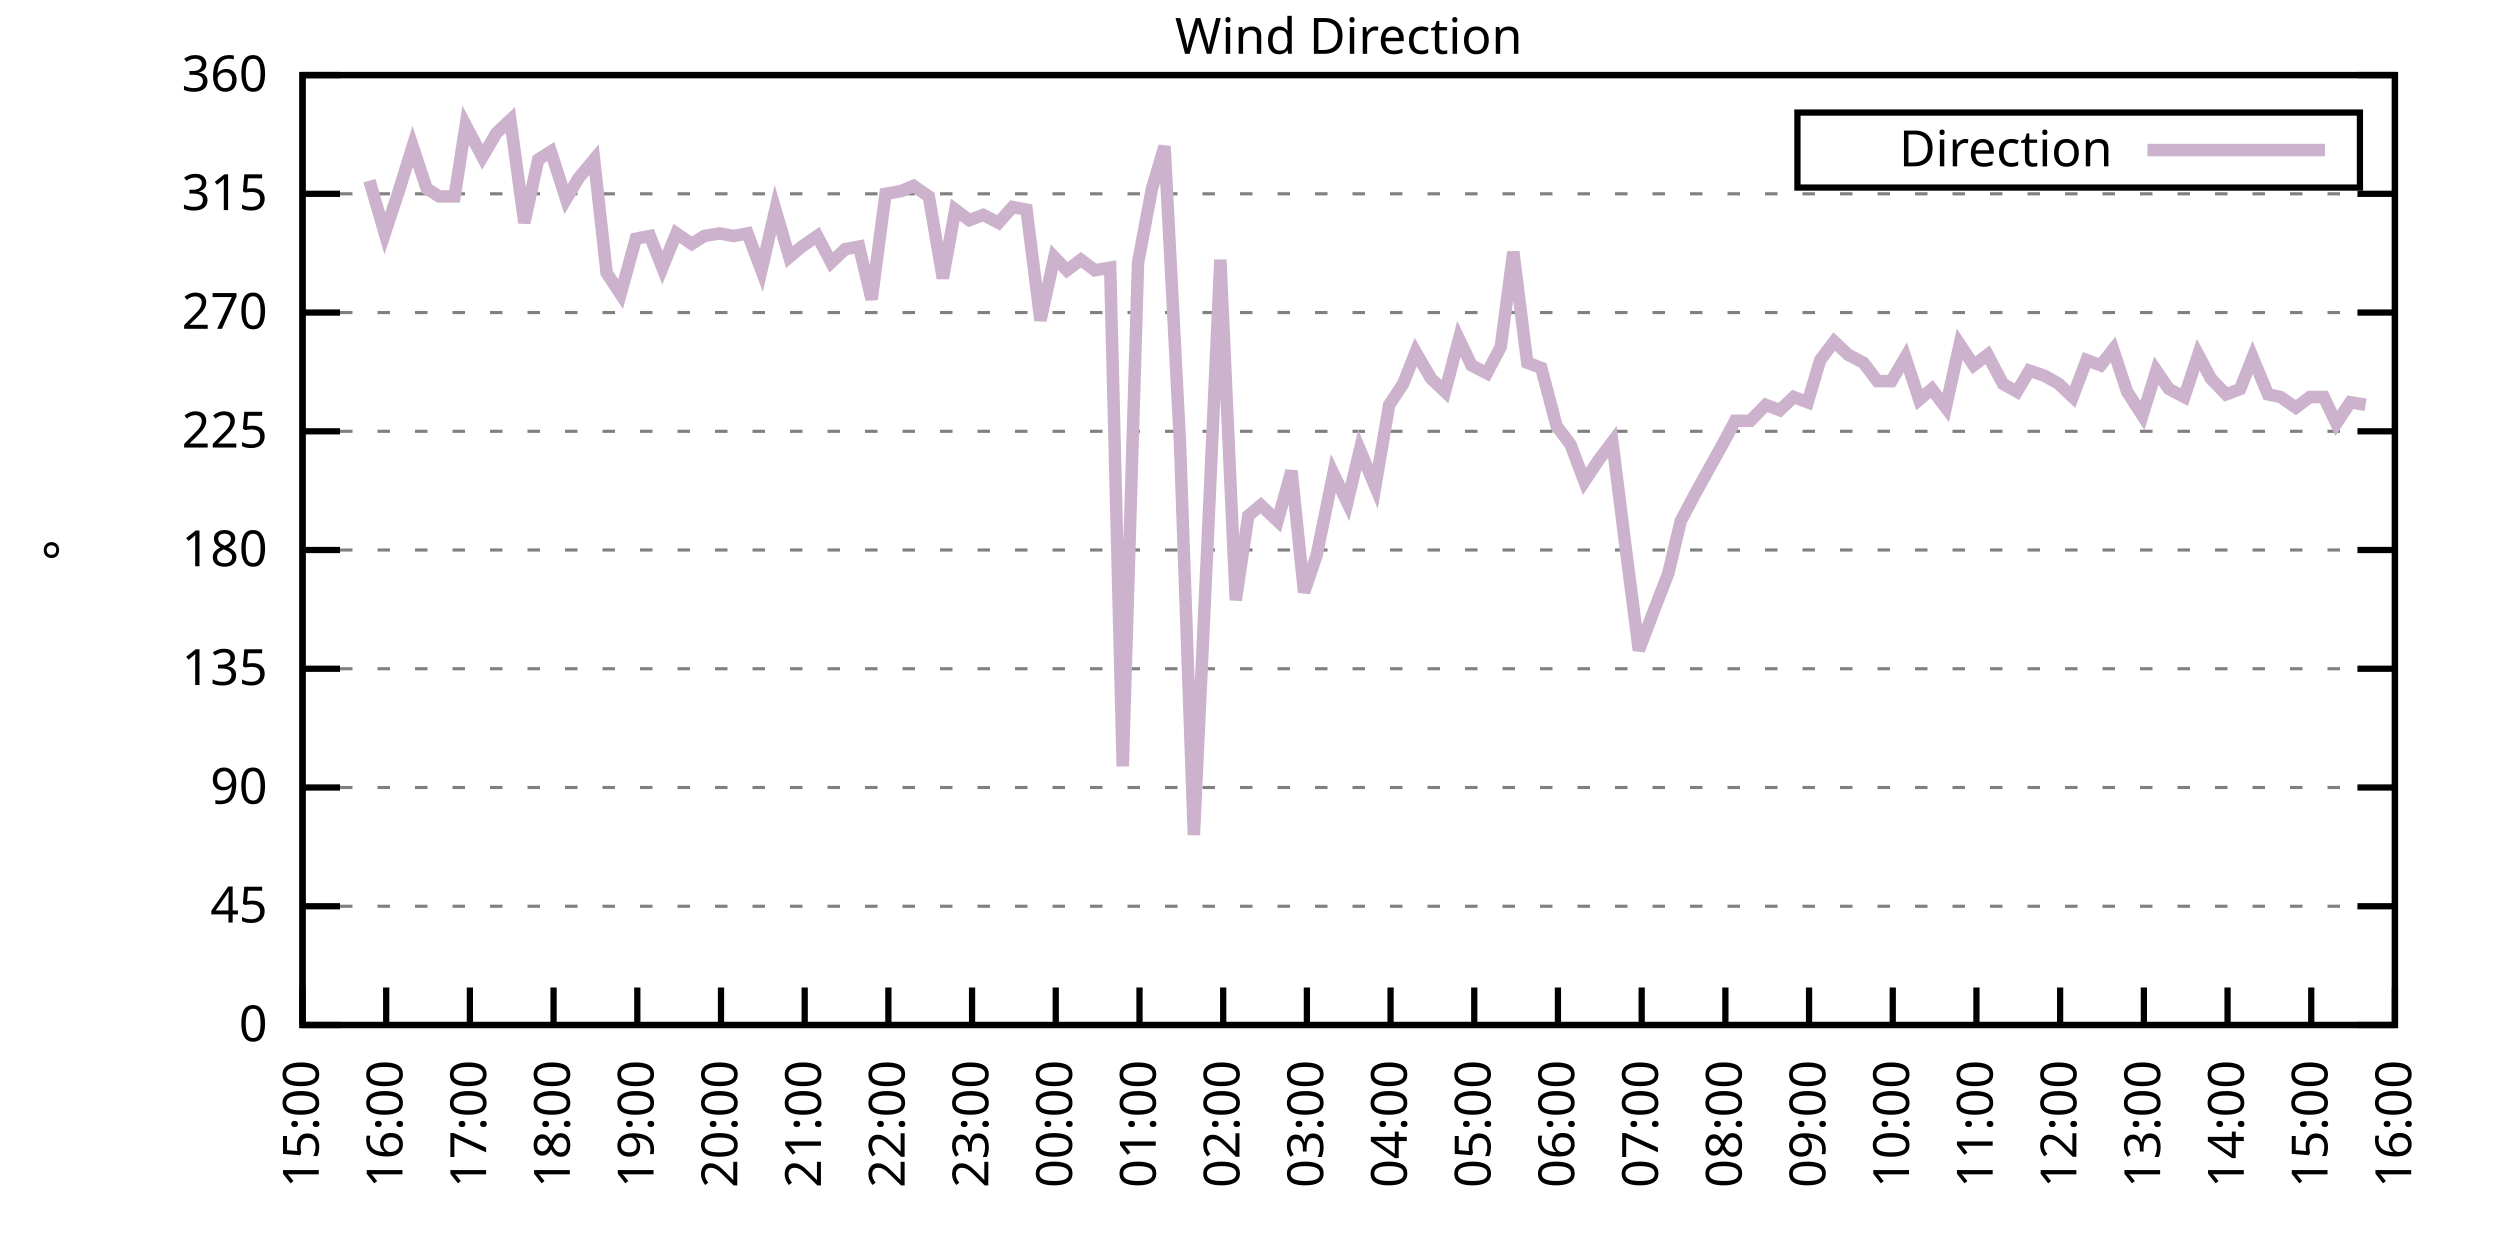
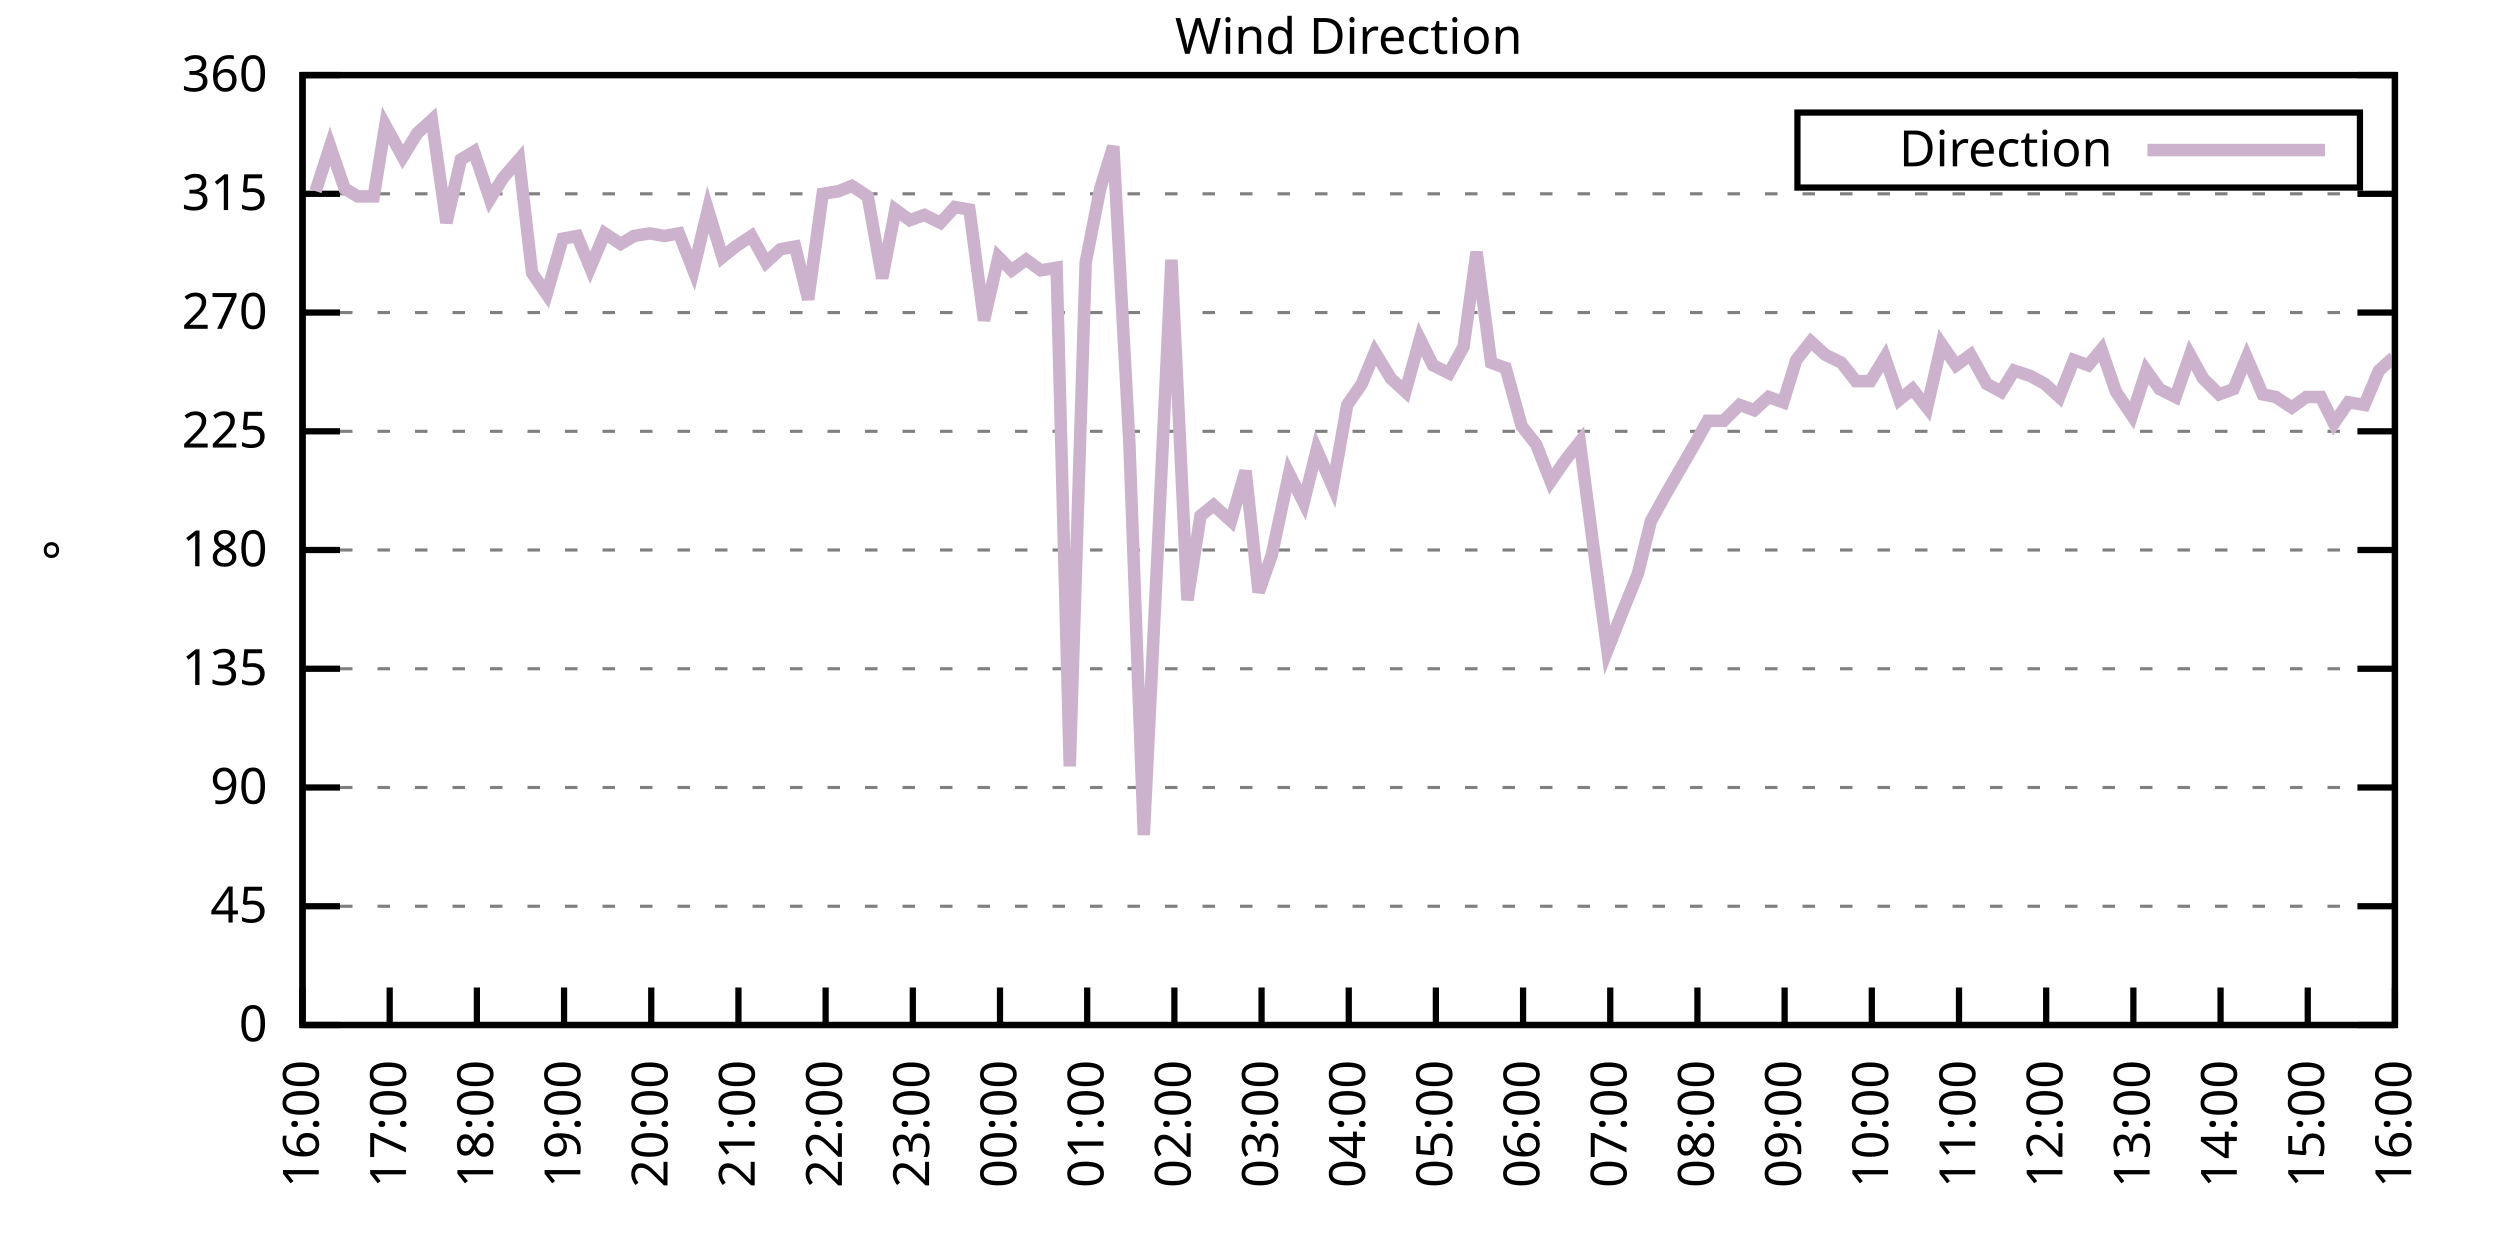
<svg xmlns="http://www.w3.org/2000/svg" xmlns:xlink="http://www.w3.org/1999/xlink" width="400" height="200" viewBox="0 0 400 200">
  <g id="gnuplot_canvas">
    <rect x="0" y="0" width="400" height="200" fill="none" />
    <defs>
      <circle id="gpDot" r="0.5" stroke-width="0.5" stroke="currentColor" />
      <path id="gpPt0" stroke-width="0.333" stroke="currentColor" d="M-1,0 h2 M0,-1 v2" />
      <path id="gpPt1" stroke-width="0.333" stroke="currentColor" d="M-1,-1 L1,1 M1,-1 L-1,1" />
      <path id="gpPt2" stroke-width="0.333" stroke="currentColor" d="M-1,0 L1,0 M0,-1 L0,1 M-1,-1 L1,1 M-1,1 L1,-1" />
      <rect id="gpPt3" stroke-width="0.333" stroke="currentColor" x="-1" y="-1" width="2" height="2" />
      <rect id="gpPt4" stroke-width="0.333" stroke="currentColor" fill="currentColor" x="-1" y="-1" width="2" height="2" />
      <circle id="gpPt5" stroke-width="0.333" stroke="currentColor" cx="0" cy="0" r="1" />
      <use xlink:href="#gpPt5" id="gpPt6" fill="currentColor" stroke="none" />
      <path id="gpPt7" stroke-width="0.333" stroke="currentColor" d="M0,-1.33 L-1.33,0.67 L1.33,0.67 z" />
      <use xlink:href="#gpPt7" id="gpPt8" fill="currentColor" stroke="none" />
      <use xlink:href="#gpPt7" id="gpPt9" stroke="currentColor" transform="rotate(180)" />
      <use xlink:href="#gpPt9" id="gpPt10" fill="currentColor" stroke="none" />
      <use xlink:href="#gpPt3" id="gpPt11" stroke="currentColor" transform="rotate(45)" />
      <use xlink:href="#gpPt11" id="gpPt12" fill="currentColor" stroke="none" />
      <path id="gpPt13" stroke-width="0.333" stroke="currentColor" d="M0,1.330 L1.265,0.411 L0.782,-1.067 L-0.782,-1.076 L-1.265,0.411 z" />
      <use xlink:href="#gpPt13" id="gpPt14" fill="currentColor" stroke="none" />
      <filter id="textbox" filterUnits="objectBoundingBox" x="0" y="0" height="1" width="1">
        <feFlood flood-color="white" flood-opacity="1" result="bgnd" />
        <feComposite in="SourceGraphic" in2="bgnd" operator="atop" />
      </filter>
      <filter id="greybox" filterUnits="objectBoundingBox" x="0" y="0" height="1" width="1">
        <feFlood flood-color="lightgrey" flood-opacity="1" result="grey" />
        <feComposite in="SourceGraphic" in2="grey" operator="atop" />
      </filter>
    </defs>
    <g fill="none" color="white" stroke="currentColor" stroke-width="1.00" stroke-linecap="butt" stroke-linejoin="miter">
</g>
    <g fill="none" color="black" stroke="currentColor" stroke-width="1.00" stroke-linecap="butt" stroke-linejoin="miter">
      <g stroke="none" shape-rendering="crispEdges">
        <polygon fill="rgb(255, 255, 255)" points="48.40,164.00 383.18,164.00 383.18,12.02 48.40,12.02 " />
      </g>
    </g>
    <g fill="none" color="black" stroke="currentColor" stroke-width="1.00" stroke-linecap="butt" stroke-linejoin="miter">
</g>
    <g fill="none" color="black" stroke="black" stroke-width="0.50" stroke-linecap="butt" stroke-linejoin="miter">
</g>
    <g fill="none" color="gray" stroke="currentColor" stroke-width="0.50" stroke-linecap="butt" stroke-linejoin="miter">
      <path stroke="gray" stroke-dasharray="2,4" class="gridline" d="M48.40,164.00 L383.19,164.00  " />
    </g>
    <g fill="none" color="gray" stroke="gray" stroke-width="1.00" stroke-linecap="butt" stroke-linejoin="miter">
</g>
    <g fill="none" color="black" stroke="currentColor" stroke-width="1.00" stroke-linecap="butt" stroke-linejoin="miter">
      <path stroke="black" d="M48.40,164.00 L54.40,164.00 M383.19,164.00 L377.19,164.00  " />
      <g transform="translate(42.80,166.60)" stroke="none" fill="black" font-family="Sans" font-size="8.00" text-anchor="end">
        <text>
          <tspan font-family="Sans"> 0</tspan>
        </text>
      </g>
    </g>
    <g fill="none" color="black" stroke="currentColor" stroke-width="1.00" stroke-linecap="butt" stroke-linejoin="miter">
</g>
    <g fill="none" color="black" stroke="black" stroke-width="0.50" stroke-linecap="butt" stroke-linejoin="miter">
</g>
    <g fill="none" color="gray" stroke="currentColor" stroke-width="0.50" stroke-linecap="butt" stroke-linejoin="miter">
      <path stroke="gray" stroke-dasharray="2,4" class="gridline" d="M48.40,145.00 L383.19,145.00  " />
    </g>
    <g fill="none" color="gray" stroke="gray" stroke-width="1.00" stroke-linecap="butt" stroke-linejoin="miter">
</g>
    <g fill="none" color="black" stroke="currentColor" stroke-width="1.00" stroke-linecap="butt" stroke-linejoin="miter">
      <path stroke="black" d="M48.40,145.00 L54.40,145.00 M383.19,145.00 L377.19,145.00  " />
      <g transform="translate(42.80,147.60)" stroke="none" fill="black" font-family="Sans" font-size="8.00" text-anchor="end">
        <text>
          <tspan font-family="Sans"> 45</tspan>
        </text>
      </g>
    </g>
    <g fill="none" color="black" stroke="currentColor" stroke-width="1.00" stroke-linecap="butt" stroke-linejoin="miter">
</g>
    <g fill="none" color="black" stroke="black" stroke-width="0.50" stroke-linecap="butt" stroke-linejoin="miter">
</g>
    <g fill="none" color="gray" stroke="currentColor" stroke-width="0.50" stroke-linecap="butt" stroke-linejoin="miter">
      <path stroke="gray" stroke-dasharray="2,4" class="gridline" d="M48.40,126.00 L383.19,126.00  " />
    </g>
    <g fill="none" color="gray" stroke="gray" stroke-width="1.00" stroke-linecap="butt" stroke-linejoin="miter">
</g>
    <g fill="none" color="black" stroke="currentColor" stroke-width="1.00" stroke-linecap="butt" stroke-linejoin="miter">
      <path stroke="black" d="M48.40,126.00 L54.40,126.00 M383.19,126.00 L377.19,126.00  " />
      <g transform="translate(42.80,128.60)" stroke="none" fill="black" font-family="Sans" font-size="8.00" text-anchor="end">
        <text>
          <tspan font-family="Sans"> 90</tspan>
        </text>
      </g>
    </g>
    <g fill="none" color="black" stroke="currentColor" stroke-width="1.00" stroke-linecap="butt" stroke-linejoin="miter">
</g>
    <g fill="none" color="black" stroke="black" stroke-width="0.50" stroke-linecap="butt" stroke-linejoin="miter">
</g>
    <g fill="none" color="gray" stroke="currentColor" stroke-width="0.50" stroke-linecap="butt" stroke-linejoin="miter">
      <path stroke="gray" stroke-dasharray="2,4" class="gridline" d="M48.40,107.00 L383.19,107.00  " />
    </g>
    <g fill="none" color="gray" stroke="gray" stroke-width="1.00" stroke-linecap="butt" stroke-linejoin="miter">
</g>
    <g fill="none" color="black" stroke="currentColor" stroke-width="1.00" stroke-linecap="butt" stroke-linejoin="miter">
      <path stroke="black" d="M48.40,107.00 L54.40,107.00 M383.19,107.00 L377.19,107.00  " />
      <g transform="translate(42.80,109.60)" stroke="none" fill="black" font-family="Sans" font-size="8.00" text-anchor="end">
        <text>
          <tspan font-family="Sans"> 135</tspan>
        </text>
      </g>
    </g>
    <g fill="none" color="black" stroke="currentColor" stroke-width="1.00" stroke-linecap="butt" stroke-linejoin="miter">
</g>
    <g fill="none" color="black" stroke="black" stroke-width="0.50" stroke-linecap="butt" stroke-linejoin="miter">
</g>
    <g fill="none" color="gray" stroke="currentColor" stroke-width="0.50" stroke-linecap="butt" stroke-linejoin="miter">
      <path stroke="gray" stroke-dasharray="2,4" class="gridline" d="M48.40,88.00 L383.19,88.00  " />
    </g>
    <g fill="none" color="gray" stroke="gray" stroke-width="1.00" stroke-linecap="butt" stroke-linejoin="miter">
</g>
    <g fill="none" color="black" stroke="currentColor" stroke-width="1.00" stroke-linecap="butt" stroke-linejoin="miter">
      <path stroke="black" d="M48.40,88.00 L54.40,88.00 M383.19,88.00 L377.19,88.00  " />
      <g transform="translate(42.80,90.60)" stroke="none" fill="black" font-family="Sans" font-size="8.00" text-anchor="end">
        <text>
          <tspan font-family="Sans"> 180</tspan>
        </text>
      </g>
    </g>
    <g fill="none" color="black" stroke="currentColor" stroke-width="1.00" stroke-linecap="butt" stroke-linejoin="miter">
</g>
    <g fill="none" color="black" stroke="black" stroke-width="0.50" stroke-linecap="butt" stroke-linejoin="miter">
</g>
    <g fill="none" color="gray" stroke="currentColor" stroke-width="0.50" stroke-linecap="butt" stroke-linejoin="miter">
      <path stroke="gray" stroke-dasharray="2,4" class="gridline" d="M48.40,69.01 L383.19,69.01  " />
    </g>
    <g fill="none" color="gray" stroke="gray" stroke-width="1.00" stroke-linecap="butt" stroke-linejoin="miter">
</g>
    <g fill="none" color="black" stroke="currentColor" stroke-width="1.00" stroke-linecap="butt" stroke-linejoin="miter">
      <path stroke="black" d="M48.40,69.01 L54.40,69.01 M383.19,69.01 L377.19,69.01  " />
      <g transform="translate(42.80,71.61)" stroke="none" fill="black" font-family="Sans" font-size="8.00" text-anchor="end">
        <text>
          <tspan font-family="Sans"> 225</tspan>
        </text>
      </g>
    </g>
    <g fill="none" color="black" stroke="currentColor" stroke-width="1.00" stroke-linecap="butt" stroke-linejoin="miter">
</g>
    <g fill="none" color="black" stroke="black" stroke-width="0.50" stroke-linecap="butt" stroke-linejoin="miter">
</g>
    <g fill="none" color="gray" stroke="currentColor" stroke-width="0.50" stroke-linecap="butt" stroke-linejoin="miter">
      <path stroke="gray" stroke-dasharray="2,4" class="gridline" d="M48.40,50.01 L383.19,50.01  " />
    </g>
    <g fill="none" color="gray" stroke="gray" stroke-width="1.00" stroke-linecap="butt" stroke-linejoin="miter">
</g>
    <g fill="none" color="black" stroke="currentColor" stroke-width="1.00" stroke-linecap="butt" stroke-linejoin="miter">
      <path stroke="black" d="M48.40,50.01 L54.40,50.01 M383.19,50.01 L377.19,50.01  " />
      <g transform="translate(42.80,52.61)" stroke="none" fill="black" font-family="Sans" font-size="8.00" text-anchor="end">
        <text>
          <tspan font-family="Sans"> 270</tspan>
        </text>
      </g>
    </g>
    <g fill="none" color="black" stroke="currentColor" stroke-width="1.00" stroke-linecap="butt" stroke-linejoin="miter">
</g>
    <g fill="none" color="black" stroke="black" stroke-width="0.50" stroke-linecap="butt" stroke-linejoin="miter">
</g>
    <g fill="none" color="gray" stroke="currentColor" stroke-width="0.50" stroke-linecap="butt" stroke-linejoin="miter">
      <path stroke="gray" stroke-dasharray="2,4" class="gridline" d="M48.40,31.01 L383.19,31.01  " />
    </g>
    <g fill="none" color="gray" stroke="gray" stroke-width="1.00" stroke-linecap="butt" stroke-linejoin="miter">
</g>
    <g fill="none" color="black" stroke="currentColor" stroke-width="1.00" stroke-linecap="butt" stroke-linejoin="miter">
      <path stroke="black" d="M48.40,31.01 L54.40,31.01 M383.19,31.01 L377.19,31.01  " />
      <g transform="translate(42.80,33.61)" stroke="none" fill="black" font-family="Sans" font-size="8.00" text-anchor="end">
        <text>
          <tspan font-family="Sans"> 315</tspan>
        </text>
      </g>
    </g>
    <g fill="none" color="black" stroke="currentColor" stroke-width="1.00" stroke-linecap="butt" stroke-linejoin="miter">
</g>
    <g fill="none" color="black" stroke="black" stroke-width="0.50" stroke-linecap="butt" stroke-linejoin="miter">
</g>
    <g fill="none" color="gray" stroke="currentColor" stroke-width="0.50" stroke-linecap="butt" stroke-linejoin="miter">
      <path stroke="gray" stroke-dasharray="2,4" class="gridline" d="M48.40,12.01 L383.19,12.01  " />
    </g>
    <g fill="none" color="gray" stroke="gray" stroke-width="1.00" stroke-linecap="butt" stroke-linejoin="miter">
</g>
    <g fill="none" color="black" stroke="currentColor" stroke-width="1.00" stroke-linecap="butt" stroke-linejoin="miter">
      <path stroke="black" d="M48.40,12.01 L54.40,12.01 M383.19,12.01 L377.19,12.01  " />
      <g transform="translate(42.80,14.61)" stroke="none" fill="black" font-family="Sans" font-size="8.00" text-anchor="end">
        <text>
          <tspan font-family="Sans"> 360</tspan>
        </text>
      </g>
    </g>
    <g fill="none" color="black" stroke="currentColor" stroke-width="1.00" stroke-linecap="butt" stroke-linejoin="miter">
      <path stroke="black" d="M48.40,164.00 L48.40,158.00  " />
      <g transform="translate(51.00,169.60) rotate(270.00)" stroke="none" fill="black" font-family="Sans" font-size="8.00" text-anchor="end">
        <text>
-           <tspan font-family="Sans">15:00</tspan>
-         </text>
-       </g>
-     </g>
-     <g fill="none" color="black" stroke="currentColor" stroke-width="1.00" stroke-linecap="butt" stroke-linejoin="miter">
-       <path stroke="black" d="M61.79,164.00 L61.79,158.00  " />
-       <g transform="translate(64.39,169.60) rotate(270.00)" stroke="none" fill="black" font-family="Sans" font-size="8.00" text-anchor="end">
-         <text>
          <tspan font-family="Sans">16:00</tspan>
        </text>
      </g>
    </g>
    <g fill="none" color="black" stroke="currentColor" stroke-width="1.00" stroke-linecap="butt" stroke-linejoin="miter">
-       <path stroke="black" d="M75.18,164.00 L75.18,158.00  " />
-       <g transform="translate(77.78,169.60) rotate(270.00)" stroke="none" fill="black" font-family="Sans" font-size="8.00" text-anchor="end">
+       <path stroke="black" d="M62.35,164.00 L62.35,158.00  " />
+       <g transform="translate(64.95,169.60) rotate(270.00)" stroke="none" fill="black" font-family="Sans" font-size="8.00" text-anchor="end">
        <text>
          <tspan font-family="Sans">17:00</tspan>
        </text>
      </g>
    </g>
    <g fill="none" color="black" stroke="currentColor" stroke-width="1.00" stroke-linecap="butt" stroke-linejoin="miter">
-       <path stroke="black" d="M88.57,164.00 L88.57,158.00  " />
-       <g transform="translate(91.17,169.60) rotate(270.00)" stroke="none" fill="black" font-family="Sans" font-size="8.00" text-anchor="end">
+       <path stroke="black" d="M76.30,164.00 L76.30,158.00  " />
+       <g transform="translate(78.90,169.60) rotate(270.00)" stroke="none" fill="black" font-family="Sans" font-size="8.00" text-anchor="end">
        <text>
          <tspan font-family="Sans">18:00</tspan>
        </text>
      </g>
    </g>
    <g fill="none" color="black" stroke="currentColor" stroke-width="1.00" stroke-linecap="butt" stroke-linejoin="miter">
-       <path stroke="black" d="M101.97,164.00 L101.97,158.00  " />
-       <g transform="translate(104.57,169.60) rotate(270.00)" stroke="none" fill="black" font-family="Sans" font-size="8.00" text-anchor="end">
+       <path stroke="black" d="M90.25,164.00 L90.25,158.00  " />
+       <g transform="translate(92.85,169.60) rotate(270.00)" stroke="none" fill="black" font-family="Sans" font-size="8.00" text-anchor="end">
        <text>
          <tspan font-family="Sans">19:00</tspan>
        </text>
      </g>
    </g>
    <g fill="none" color="black" stroke="currentColor" stroke-width="1.00" stroke-linecap="butt" stroke-linejoin="miter">
-       <path stroke="black" d="M115.36,164.00 L115.36,158.00  " />
-       <g transform="translate(117.96,169.60) rotate(270.00)" stroke="none" fill="black" font-family="Sans" font-size="8.00" text-anchor="end">
+       <path stroke="black" d="M104.20,164.00 L104.20,158.00  " />
+       <g transform="translate(106.80,169.60) rotate(270.00)" stroke="none" fill="black" font-family="Sans" font-size="8.00" text-anchor="end">
        <text>
          <tspan font-family="Sans">20:00</tspan>
        </text>
      </g>
    </g>
    <g fill="none" color="black" stroke="currentColor" stroke-width="1.00" stroke-linecap="butt" stroke-linejoin="miter">
-       <path stroke="black" d="M128.75,164.00 L128.75,158.00  " />
-       <g transform="translate(131.35,169.60) rotate(270.00)" stroke="none" fill="black" font-family="Sans" font-size="8.00" text-anchor="end">
+       <path stroke="black" d="M118.15,164.00 L118.15,158.00  " />
+       <g transform="translate(120.75,169.60) rotate(270.00)" stroke="none" fill="black" font-family="Sans" font-size="8.00" text-anchor="end">
        <text>
          <tspan font-family="Sans">21:00</tspan>
        </text>
      </g>
    </g>
    <g fill="none" color="black" stroke="currentColor" stroke-width="1.00" stroke-linecap="butt" stroke-linejoin="miter">
-       <path stroke="black" d="M142.14,164.00 L142.14,158.00  " />
-       <g transform="translate(144.74,169.60) rotate(270.00)" stroke="none" fill="black" font-family="Sans" font-size="8.00" text-anchor="end">
+       <path stroke="black" d="M132.10,164.00 L132.10,158.00  " />
+       <g transform="translate(134.70,169.60) rotate(270.00)" stroke="none" fill="black" font-family="Sans" font-size="8.00" text-anchor="end">
        <text>
          <tspan font-family="Sans">22:00</tspan>
        </text>
      </g>
    </g>
    <g fill="none" color="black" stroke="currentColor" stroke-width="1.00" stroke-linecap="butt" stroke-linejoin="miter">
-       <path stroke="black" d="M155.53,164.00 L155.53,158.00  " />
-       <g transform="translate(158.13,169.60) rotate(270.00)" stroke="none" fill="black" font-family="Sans" font-size="8.00" text-anchor="end">
+       <path stroke="black" d="M146.05,164.00 L146.05,158.00  " />
+       <g transform="translate(148.65,169.60) rotate(270.00)" stroke="none" fill="black" font-family="Sans" font-size="8.00" text-anchor="end">
        <text>
          <tspan font-family="Sans">23:00</tspan>
        </text>
      </g>
    </g>
    <g fill="none" color="black" stroke="currentColor" stroke-width="1.00" stroke-linecap="butt" stroke-linejoin="miter">
-       <path stroke="black" d="M168.92,164.00 L168.92,158.00  " />
-       <g transform="translate(171.52,169.60) rotate(270.00)" stroke="none" fill="black" font-family="Sans" font-size="8.00" text-anchor="end">
+       <path stroke="black" d="M160.00,164.00 L160.00,158.00  " />
+       <g transform="translate(162.60,169.60) rotate(270.00)" stroke="none" fill="black" font-family="Sans" font-size="8.00" text-anchor="end">
        <text>
          <tspan font-family="Sans">00:00</tspan>
        </text>
      </g>
    </g>
    <g fill="none" color="black" stroke="currentColor" stroke-width="1.00" stroke-linecap="butt" stroke-linejoin="miter">
-       <path stroke="black" d="M182.32,164.00 L182.32,158.00  " />
-       <g transform="translate(184.92,169.60) rotate(270.00)" stroke="none" fill="black" font-family="Sans" font-size="8.00" text-anchor="end">
+       <path stroke="black" d="M173.95,164.00 L173.95,158.00  " />
+       <g transform="translate(176.55,169.60) rotate(270.00)" stroke="none" fill="black" font-family="Sans" font-size="8.00" text-anchor="end">
        <text>
          <tspan font-family="Sans">01:00</tspan>
        </text>
      </g>
    </g>
    <g fill="none" color="black" stroke="currentColor" stroke-width="1.00" stroke-linecap="butt" stroke-linejoin="miter">
-       <path stroke="black" d="M195.71,164.00 L195.71,158.00  " />
-       <g transform="translate(198.31,169.60) rotate(270.00)" stroke="none" fill="black" font-family="Sans" font-size="8.00" text-anchor="end">
+       <path stroke="black" d="M187.90,164.00 L187.90,158.00  " />
+       <g transform="translate(190.50,169.60) rotate(270.00)" stroke="none" fill="black" font-family="Sans" font-size="8.00" text-anchor="end">
        <text>
          <tspan font-family="Sans">02:00</tspan>
        </text>
      </g>
    </g>
    <g fill="none" color="black" stroke="currentColor" stroke-width="1.00" stroke-linecap="butt" stroke-linejoin="miter">
-       <path stroke="black" d="M209.10,164.00 L209.10,158.00  " />
-       <g transform="translate(211.70,169.60) rotate(270.00)" stroke="none" fill="black" font-family="Sans" font-size="8.00" text-anchor="end">
+       <path stroke="black" d="M201.85,164.00 L201.85,158.00  " />
+       <g transform="translate(204.45,169.60) rotate(270.00)" stroke="none" fill="black" font-family="Sans" font-size="8.00" text-anchor="end">
        <text>
          <tspan font-family="Sans">03:00</tspan>
        </text>
      </g>
    </g>
    <g fill="none" color="black" stroke="currentColor" stroke-width="1.00" stroke-linecap="butt" stroke-linejoin="miter">
-       <path stroke="black" d="M222.49,164.00 L222.49,158.00  " />
-       <g transform="translate(225.09,169.60) rotate(270.00)" stroke="none" fill="black" font-family="Sans" font-size="8.00" text-anchor="end">
+       <path stroke="black" d="M215.80,164.00 L215.80,158.00  " />
+       <g transform="translate(218.40,169.60) rotate(270.00)" stroke="none" fill="black" font-family="Sans" font-size="8.00" text-anchor="end">
        <text>
          <tspan font-family="Sans">04:00</tspan>
        </text>
      </g>
    </g>
    <g fill="none" color="black" stroke="currentColor" stroke-width="1.00" stroke-linecap="butt" stroke-linejoin="miter">
-       <path stroke="black" d="M235.88,164.00 L235.88,158.00  " />
-       <g transform="translate(238.48,169.60) rotate(270.00)" stroke="none" fill="black" font-family="Sans" font-size="8.00" text-anchor="end">
+       <path stroke="black" d="M229.74,164.00 L229.74,158.00  " />
+       <g transform="translate(232.34,169.60) rotate(270.00)" stroke="none" fill="black" font-family="Sans" font-size="8.00" text-anchor="end">
        <text>
          <tspan font-family="Sans">05:00</tspan>
        </text>
      </g>
    </g>
    <g fill="none" color="black" stroke="currentColor" stroke-width="1.00" stroke-linecap="butt" stroke-linejoin="miter">
-       <path stroke="black" d="M249.27,164.00 L249.27,158.00  " />
-       <g transform="translate(251.87,169.60) rotate(270.00)" stroke="none" fill="black" font-family="Sans" font-size="8.00" text-anchor="end">
+       <path stroke="black" d="M243.69,164.00 L243.69,158.00  " />
+       <g transform="translate(246.29,169.60) rotate(270.00)" stroke="none" fill="black" font-family="Sans" font-size="8.00" text-anchor="end">
        <text>
          <tspan font-family="Sans">06:00</tspan>
        </text>
      </g>
    </g>
    <g fill="none" color="black" stroke="currentColor" stroke-width="1.00" stroke-linecap="butt" stroke-linejoin="miter">
-       <path stroke="black" d="M262.67,164.00 L262.67,158.00  " />
-       <g transform="translate(265.27,169.60) rotate(270.00)" stroke="none" fill="black" font-family="Sans" font-size="8.00" text-anchor="end">
+       <path stroke="black" d="M257.64,164.00 L257.64,158.00  " />
+       <g transform="translate(260.24,169.60) rotate(270.00)" stroke="none" fill="black" font-family="Sans" font-size="8.00" text-anchor="end">
        <text>
          <tspan font-family="Sans">07:00</tspan>
        </text>
      </g>
    </g>
    <g fill="none" color="black" stroke="currentColor" stroke-width="1.00" stroke-linecap="butt" stroke-linejoin="miter">
-       <path stroke="black" d="M276.06,164.00 L276.06,158.00  " />
-       <g transform="translate(278.66,169.60) rotate(270.00)" stroke="none" fill="black" font-family="Sans" font-size="8.00" text-anchor="end">
+       <path stroke="black" d="M271.59,164.00 L271.59,158.00  " />
+       <g transform="translate(274.19,169.60) rotate(270.00)" stroke="none" fill="black" font-family="Sans" font-size="8.00" text-anchor="end">
        <text>
          <tspan font-family="Sans">08:00</tspan>
        </text>
      </g>
    </g>
    <g fill="none" color="black" stroke="currentColor" stroke-width="1.00" stroke-linecap="butt" stroke-linejoin="miter">
-       <path stroke="black" d="M289.45,164.00 L289.45,158.00  " />
-       <g transform="translate(292.05,169.60) rotate(270.00)" stroke="none" fill="black" font-family="Sans" font-size="8.00" text-anchor="end">
+       <path stroke="black" d="M285.54,164.00 L285.54,158.00  " />
+       <g transform="translate(288.14,169.60) rotate(270.00)" stroke="none" fill="black" font-family="Sans" font-size="8.00" text-anchor="end">
        <text>
          <tspan font-family="Sans">09:00</tspan>
        </text>
      </g>
    </g>
    <g fill="none" color="black" stroke="currentColor" stroke-width="1.00" stroke-linecap="butt" stroke-linejoin="miter">
-       <path stroke="black" d="M302.84,164.00 L302.84,158.00  " />
-       <g transform="translate(305.44,169.60) rotate(270.00)" stroke="none" fill="black" font-family="Sans" font-size="8.00" text-anchor="end">
+       <path stroke="black" d="M299.49,164.00 L299.49,158.00  " />
+       <g transform="translate(302.09,169.60) rotate(270.00)" stroke="none" fill="black" font-family="Sans" font-size="8.00" text-anchor="end">
        <text>
          <tspan font-family="Sans">10:00</tspan>
        </text>
      </g>
    </g>
    <g fill="none" color="black" stroke="currentColor" stroke-width="1.00" stroke-linecap="butt" stroke-linejoin="miter">
-       <path stroke="black" d="M316.23,164.00 L316.23,158.00  " />
-       <g transform="translate(318.83,169.60) rotate(270.00)" stroke="none" fill="black" font-family="Sans" font-size="8.00" text-anchor="end">
+       <path stroke="black" d="M313.44,164.00 L313.44,158.00  " />
+       <g transform="translate(316.04,169.60) rotate(270.00)" stroke="none" fill="black" font-family="Sans" font-size="8.00" text-anchor="end">
        <text>
          <tspan font-family="Sans">11:00</tspan>
        </text>
      </g>
    </g>
    <g fill="none" color="black" stroke="currentColor" stroke-width="1.00" stroke-linecap="butt" stroke-linejoin="miter">
-       <path stroke="black" d="M329.62,164.00 L329.62,158.00  " />
-       <g transform="translate(332.22,169.60) rotate(270.00)" stroke="none" fill="black" font-family="Sans" font-size="8.00" text-anchor="end">
+       <path stroke="black" d="M327.39,164.00 L327.39,158.00  " />
+       <g transform="translate(329.99,169.60) rotate(270.00)" stroke="none" fill="black" font-family="Sans" font-size="8.00" text-anchor="end">
        <text>
          <tspan font-family="Sans">12:00</tspan>
        </text>
      </g>
    </g>
    <g fill="none" color="black" stroke="currentColor" stroke-width="1.00" stroke-linecap="butt" stroke-linejoin="miter">
-       <path stroke="black" d="M343.02,164.00 L343.02,158.00  " />
-       <g transform="translate(345.62,169.60) rotate(270.00)" stroke="none" fill="black" font-family="Sans" font-size="8.00" text-anchor="end">
+       <path stroke="black" d="M341.34,164.00 L341.34,158.00  " />
+       <g transform="translate(343.94,169.60) rotate(270.00)" stroke="none" fill="black" font-family="Sans" font-size="8.00" text-anchor="end">
        <text>
          <tspan font-family="Sans">13:00</tspan>
        </text>
      </g>
    </g>
    <g fill="none" color="black" stroke="currentColor" stroke-width="1.00" stroke-linecap="butt" stroke-linejoin="miter">
-       <path stroke="black" d="M356.41,164.00 L356.41,158.00  " />
-       <g transform="translate(359.01,169.60) rotate(270.00)" stroke="none" fill="black" font-family="Sans" font-size="8.00" text-anchor="end">
+       <path stroke="black" d="M355.29,164.00 L355.29,158.00  " />
+       <g transform="translate(357.89,169.60) rotate(270.00)" stroke="none" fill="black" font-family="Sans" font-size="8.00" text-anchor="end">
        <text>
          <tspan font-family="Sans">14:00</tspan>
        </text>
      </g>
    </g>
    <g fill="none" color="black" stroke="currentColor" stroke-width="1.00" stroke-linecap="butt" stroke-linejoin="miter">
-       <path stroke="black" d="M369.80,164.00 L369.80,158.00  " />
-       <g transform="translate(372.40,169.60) rotate(270.00)" stroke="none" fill="black" font-family="Sans" font-size="8.00" text-anchor="end">
+       <path stroke="black" d="M369.24,164.00 L369.24,158.00  " />
+       <g transform="translate(371.84,169.60) rotate(270.00)" stroke="none" fill="black" font-family="Sans" font-size="8.00" text-anchor="end">
        <text>
          <tspan font-family="Sans">15:00</tspan>
        </text>
      </g>
    </g>
    <g fill="none" color="black" stroke="currentColor" stroke-width="1.00" stroke-linecap="butt" stroke-linejoin="miter">
      <path stroke="black" d="M383.19,164.00 L383.19,158.00  " />
      <g transform="translate(385.79,169.60) rotate(270.00)" stroke="none" fill="black" font-family="Sans" font-size="8.00" text-anchor="end">
        <text>
          <tspan font-family="Sans">16:00</tspan>
        </text>
      </g>
    </g>
    <g fill="none" color="black" stroke="currentColor" stroke-width="1.00" stroke-linecap="butt" stroke-linejoin="miter">
</g>
    <g fill="none" color="black" stroke="currentColor" stroke-width="1.00" stroke-linecap="butt" stroke-linejoin="miter">
      <path stroke="black" d="M48.40,12.01 L48.40,164.00 L383.19,164.00 L383.19,12.01 L48.40,12.01 Z  " />
    </g>
    <g fill="none" color="black" stroke="currentColor" stroke-width="1.00" stroke-linecap="butt" stroke-linejoin="miter">
</g>
    <g fill="none" color="black" stroke="currentColor" stroke-width="1.00" stroke-linecap="butt" stroke-linejoin="miter">
      <path stroke="black" d="M287.59,30.01 L287.59,18.01 L377.59,18.01 L377.59,30.01 L287.59,30.01 Z  " />
    </g>
    <g id="Wind_direction_plot_1">
      <g fill="none" color="white" stroke="black" stroke-width="2.00" stroke-linecap="butt" stroke-linejoin="miter">
</g>
      <g fill="none" color="black" stroke="currentColor" stroke-width="2.00" stroke-linecap="butt" stroke-linejoin="miter">
        <g transform="translate(337.99,26.61)" stroke="none" fill="black" font-family="Sans" font-size="8.00" text-anchor="end">
          <text>
            <tspan font-family="Sans">Direction</tspan>
          </text>
        </g>
      </g>
      <g fill="none" color="black" stroke="currentColor" stroke-width="2.00" stroke-linecap="butt" stroke-linejoin="miter">
-         <path stroke="rgb(204, 178, 204)" d="M343.59,24.01 L371.99,24.01 M59.11,28.90 L61.57,37.34 L63.80,30.59 L66.03,23.41 L68.26,30.16 L70.27,31.43   L72.73,31.43 L74.51,20.03 L77.19,25.10 L79.42,21.30 L81.66,19.19 L83.89,35.65 L86.12,25.52 L88.13,24.25   L90.58,31.85 L92.59,28.48 L95.05,25.52 L97.06,43.67 L99.29,47.05 L101.74,38.19 L103.98,37.76 L105.98,42.83   L108.22,37.34 L110.67,39.03 L112.68,37.76 L115.13,37.34 L117.37,37.76 L119.60,37.34 L121.83,43.25 L124.06,33.54   L126.29,41.14 L128.30,39.45 L130.76,37.76 L132.99,41.99 L135.22,39.87 L137.45,39.45 L139.46,47.90 L141.69,31.01   L144.15,30.59 L146.16,29.74 L148.61,31.43 L150.85,44.52 L152.85,33.54 L155.09,35.23 L157.32,34.39 L159.77,35.65   L162.01,33.12 L164.24,33.54 L166.47,51.27 L168.70,41.14 L170.71,43.25 L172.94,41.56 L175.17,43.25 L177.63,42.83   L179.64,122.62 L182.09,41.99 L184.32,30.16 L186.33,23.41 L188.79,70.70 L191.02,133.60 L193.25,85.89 L195.26,41.56   L197.72,96.03 L199.73,82.52 L201.73,80.83 L204.41,83.36 L206.64,75.34 L208.65,94.76 L210.66,88.85 L213.34,75.76   L215.57,80.41 L217.58,71.96 L220.04,77.87 L222.27,64.78 L224.50,61.41 L226.51,56.34 L228.96,60.56 L231.20,62.67   L233.43,54.23 L235.44,58.45 L237.89,59.72 L240.12,55.50 L242.13,40.30 L244.36,58.03 L246.60,58.87 L249.05,68.16   L251.28,71.12 L253.51,77.03 L255.75,73.65 L257.98,70.70 L259.99,86.74 L262.22,104.05 L264.45,98.14 L266.91,91.80   L268.92,83.36 L271.15,79.14 L275.83,70.70 L277.62,67.32 L280.07,67.32 L282.53,64.78 L284.76,65.63 L286.99,63.52   L289.23,64.36 L291.23,57.61 L293.47,54.65 L295.70,56.76 L298.15,58.03 L300.39,60.98 L302.62,60.98 L304.85,57.18   L307.08,63.94 L309.09,62.25 L311.32,65.21 L313.55,55.07 L315.79,58.45 L318.02,56.76 L320.47,61.41 L322.70,62.67   L324.71,59.30 L327.17,60.14 L329.40,61.41 L331.63,63.52 L333.86,57.61 L336.10,58.45 L338.10,55.92 L340.34,62.67   L342.79,66.47 L345.02,59.30 L347.03,62.25 L349.49,63.52 L351.72,56.76 L353.73,60.56 L356.18,63.10 L358.42,62.25   L360.42,57.18 L362.88,63.10 L364.89,63.52 L367.34,65.21 L369.58,63.52 L371.81,63.52 L373.82,67.74 L376.05,64.36   L378.50,64.78  " />
+         <path stroke="rgb(204, 178, 204)" d="M343.59,24.01 L371.99,24.01 M50.49,30.59 L52.82,23.41 L55.14,30.16 L57.23,31.43 L59.79,31.43 L61.65,20.03   L64.44,25.10 L66.77,21.30 L69.09,19.19 L71.42,35.65 L73.74,25.52 L75.83,24.25 L78.39,31.85 L80.48,28.48   L83.04,25.52 L85.13,43.67 L87.46,47.05 L90.02,38.19 L92.34,37.76 L94.43,42.83 L96.76,37.34 L99.32,39.03   L101.41,37.76 L103.97,37.34 L106.29,37.76 L108.62,37.34 L110.94,43.25 L113.27,33.54 L115.59,41.14 L117.68,39.45   L120.24,37.76 L122.57,41.99 L124.89,39.87 L127.22,39.45 L129.31,47.90 L131.63,31.01 L134.19,30.59 L136.28,29.74   L138.84,31.43 L141.16,44.52 L143.26,33.54 L145.58,35.23 L147.91,34.39 L150.46,35.65 L152.79,33.12 L155.11,33.54   L157.44,51.27 L159.76,41.14 L161.86,43.25 L164.18,41.56 L166.51,43.25 L169.06,42.83 L171.16,122.62 L173.71,41.99   L176.04,30.16 L178.13,23.41 L180.69,70.70 L183.01,133.60 L185.34,85.89 L187.43,41.56 L189.99,96.03 L192.08,82.52   L194.17,80.83 L196.96,83.36 L199.29,75.34 L201.38,94.76 L203.47,88.85 L206.26,75.76 L208.59,80.41 L210.68,71.96   L213.24,77.87 L215.56,64.78 L217.89,61.41 L219.98,56.34 L222.54,60.56 L224.86,62.67 L227.19,54.23 L229.28,58.45   L231.84,59.72 L234.16,55.50 L236.25,40.30 L238.58,58.03 L240.90,58.87 L243.46,68.16 L245.79,71.12 L248.11,77.03   L250.44,73.65 L252.76,70.70 L254.85,86.74 L257.18,104.05 L259.50,98.14 L262.06,91.80 L264.15,83.36 L266.48,79.14   L271.36,70.70 L273.22,67.32 L275.78,67.32 L278.34,64.78 L280.66,65.63 L282.99,63.52 L285.31,64.36 L287.40,57.61   L289.73,54.65 L292.05,56.76 L294.61,58.03 L296.94,60.98 L299.26,60.98 L301.58,57.18 L303.91,63.94 L306.00,62.25   L308.33,65.21 L310.65,55.07 L312.98,58.45 L315.30,56.76 L317.86,61.41 L320.18,62.67 L322.28,59.30 L324.83,60.14   L327.16,61.41 L329.48,63.52 L331.81,57.61 L334.13,58.45 L336.23,55.92 L338.55,62.67 L341.11,66.47 L343.43,59.30   L345.53,62.25 L348.08,63.52 L350.41,56.76 L352.50,60.56 L355.06,63.10 L357.38,62.25 L359.48,57.18 L362.03,63.10   L364.13,63.52 L366.68,65.21 L369.01,63.52 L371.33,63.52 L373.43,67.74 L375.75,64.36 L378.31,64.78 L380.63,59.30   L382.96,57.18  " />
      </g>
    </g>
    <g fill="none" color="black" stroke="currentColor" stroke-width="2.00" stroke-linecap="butt" stroke-linejoin="miter">
</g>
    <g fill="none" color="black" stroke="black" stroke-width="1.00" stroke-linecap="butt" stroke-linejoin="miter">
</g>
    <g fill="none" color="black" stroke="currentColor" stroke-width="1.00" stroke-linecap="butt" stroke-linejoin="miter">
      <path stroke="black" d="M48.40,12.01 L48.40,164.00 L383.19,164.00 L383.19,12.01 L48.40,12.01 Z  " />
      <g transform="translate(12.80,88.01) rotate(270.00)" stroke="none" fill="black" font-family="Sans" font-size="8.00" text-anchor="middle">
        <text>
          <tspan font-family="Sans">°</tspan>
        </text>
      </g>
    </g>
    <g fill="none" color="black" stroke="currentColor" stroke-width="1.00" stroke-linecap="butt" stroke-linejoin="miter">
</g>
    <g fill="none" color="black" stroke="currentColor" stroke-width="1.00" stroke-linecap="butt" stroke-linejoin="miter">
      <g transform="translate(215.79,8.61)" stroke="none" fill="black" font-family="Sans" font-size="8.00" text-anchor="middle">
        <text>
          <tspan font-family="Sans">Wind Direction</tspan>
        </text>
      </g>
    </g>
    <g fill="none" color="black" stroke="currentColor" stroke-width="1.00" stroke-linecap="butt" stroke-linejoin="miter">
</g>
  </g>
</svg>
